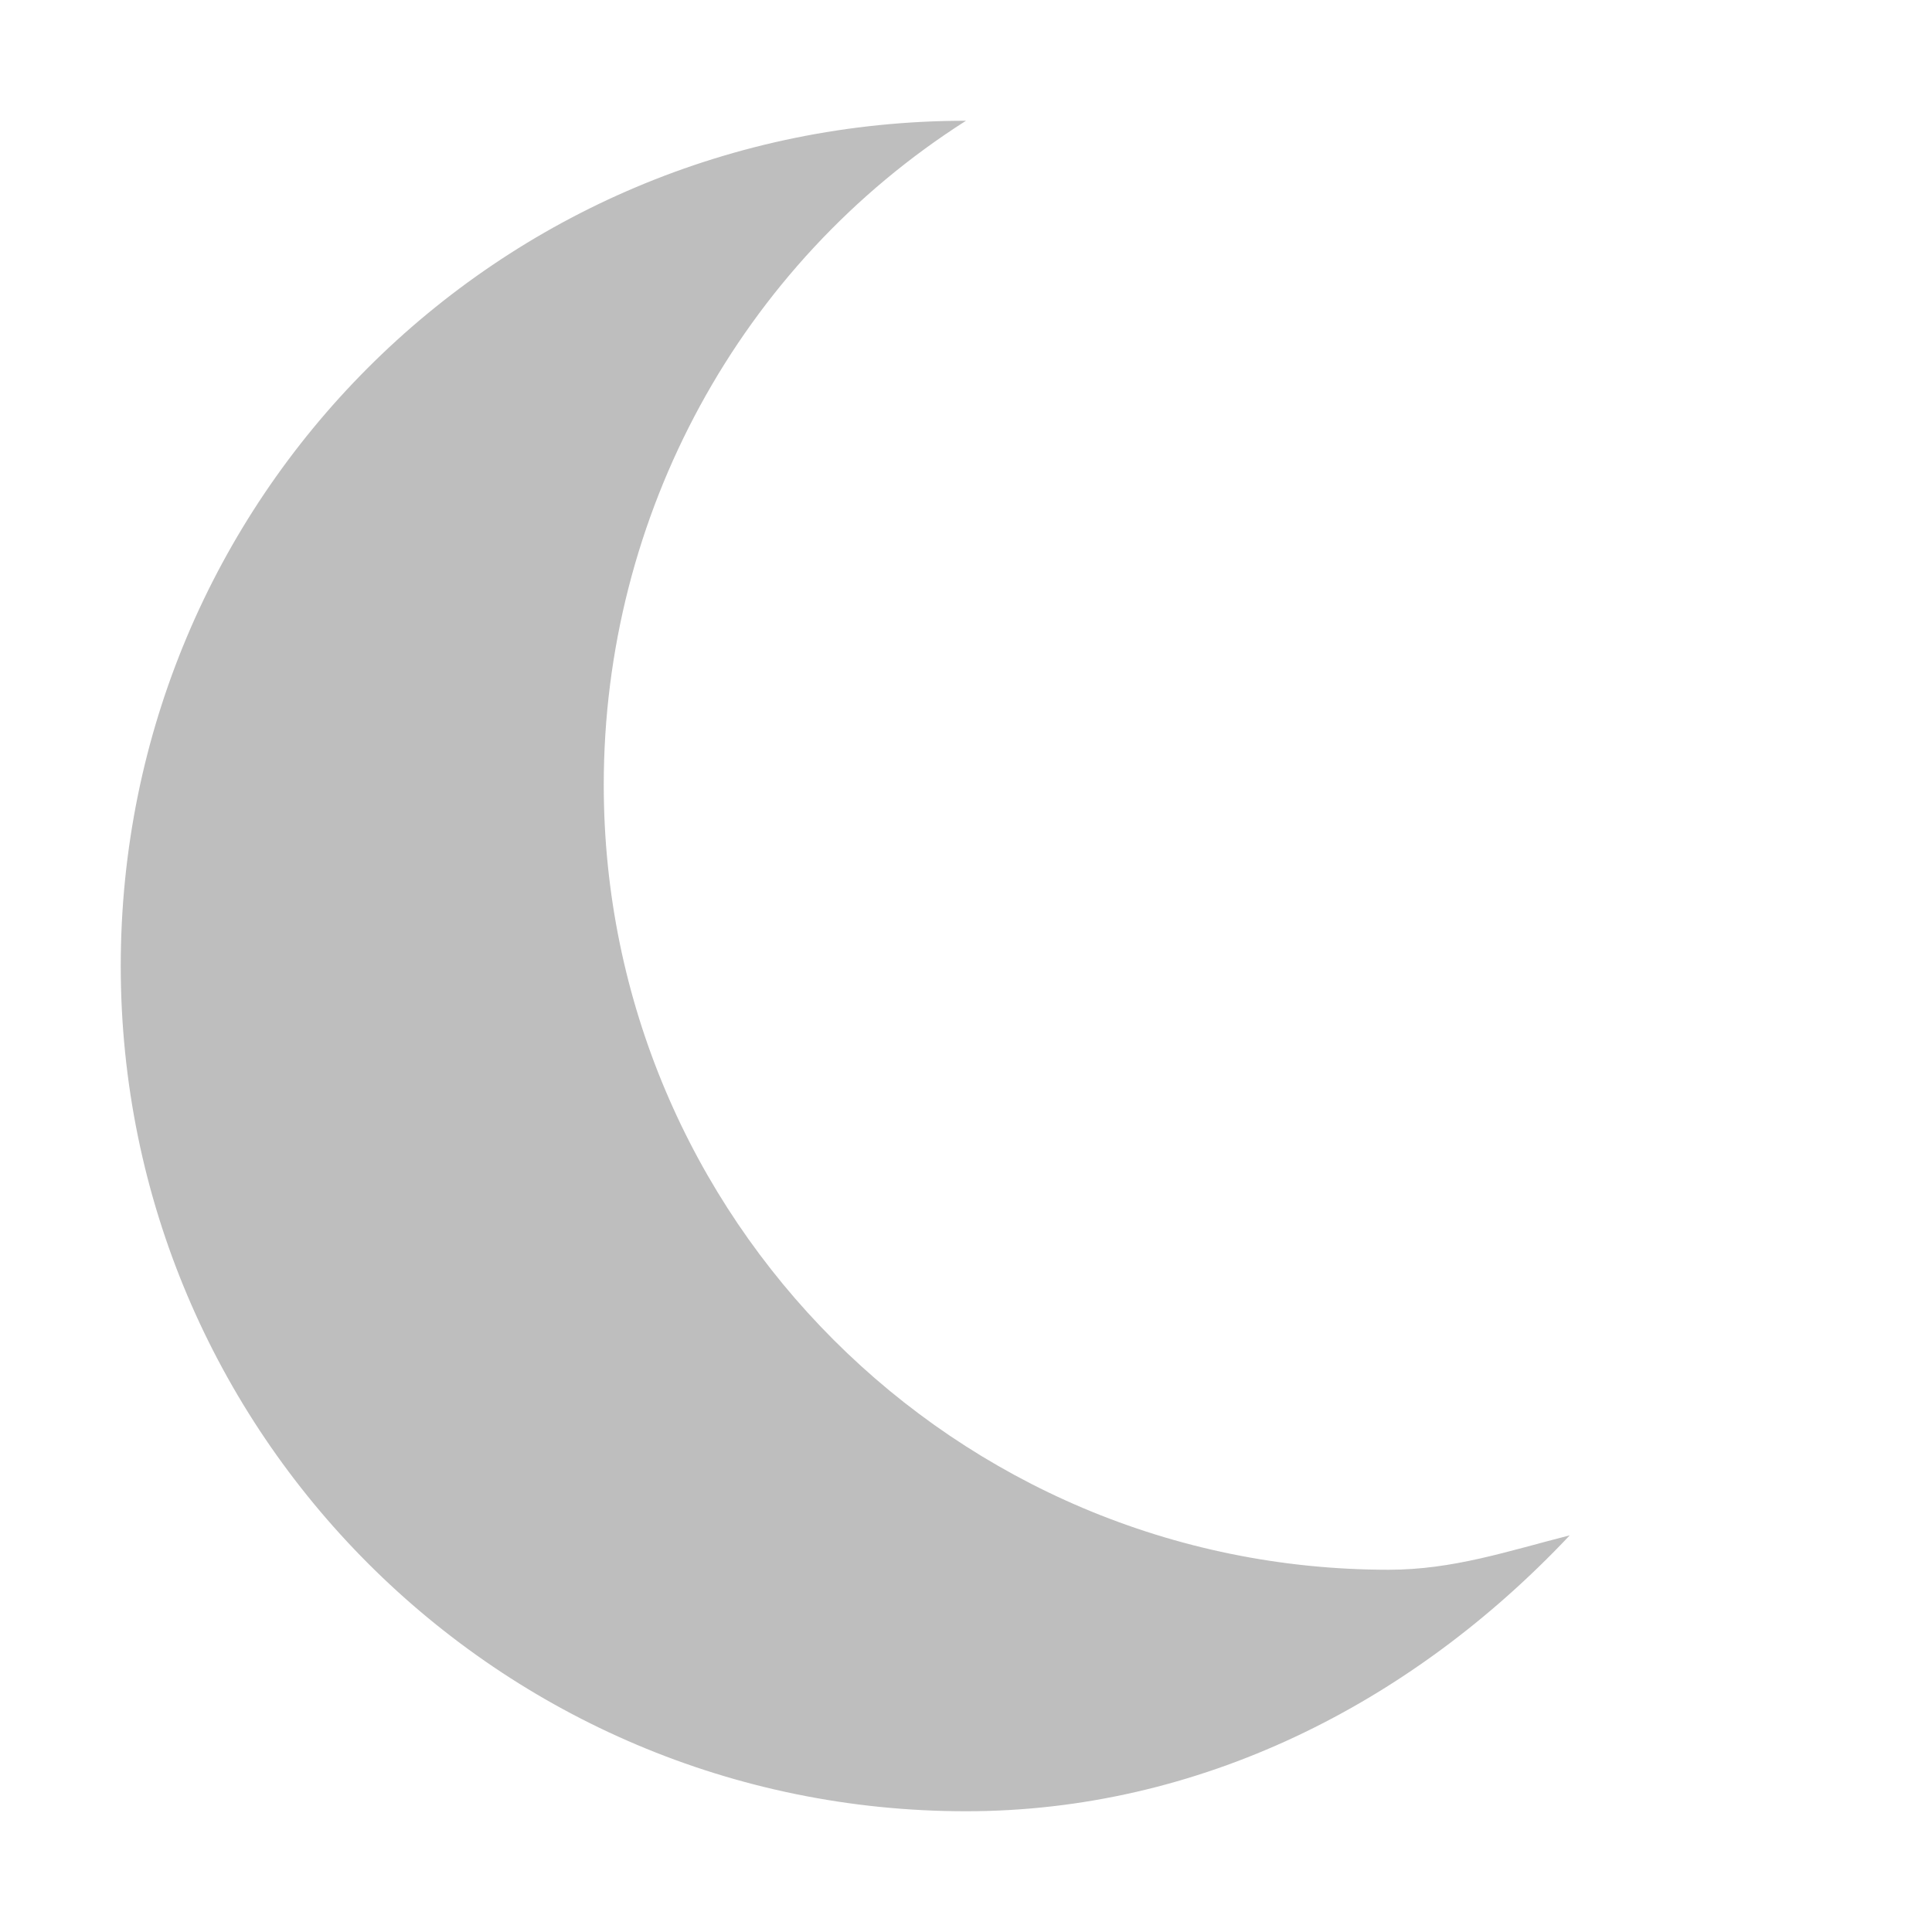
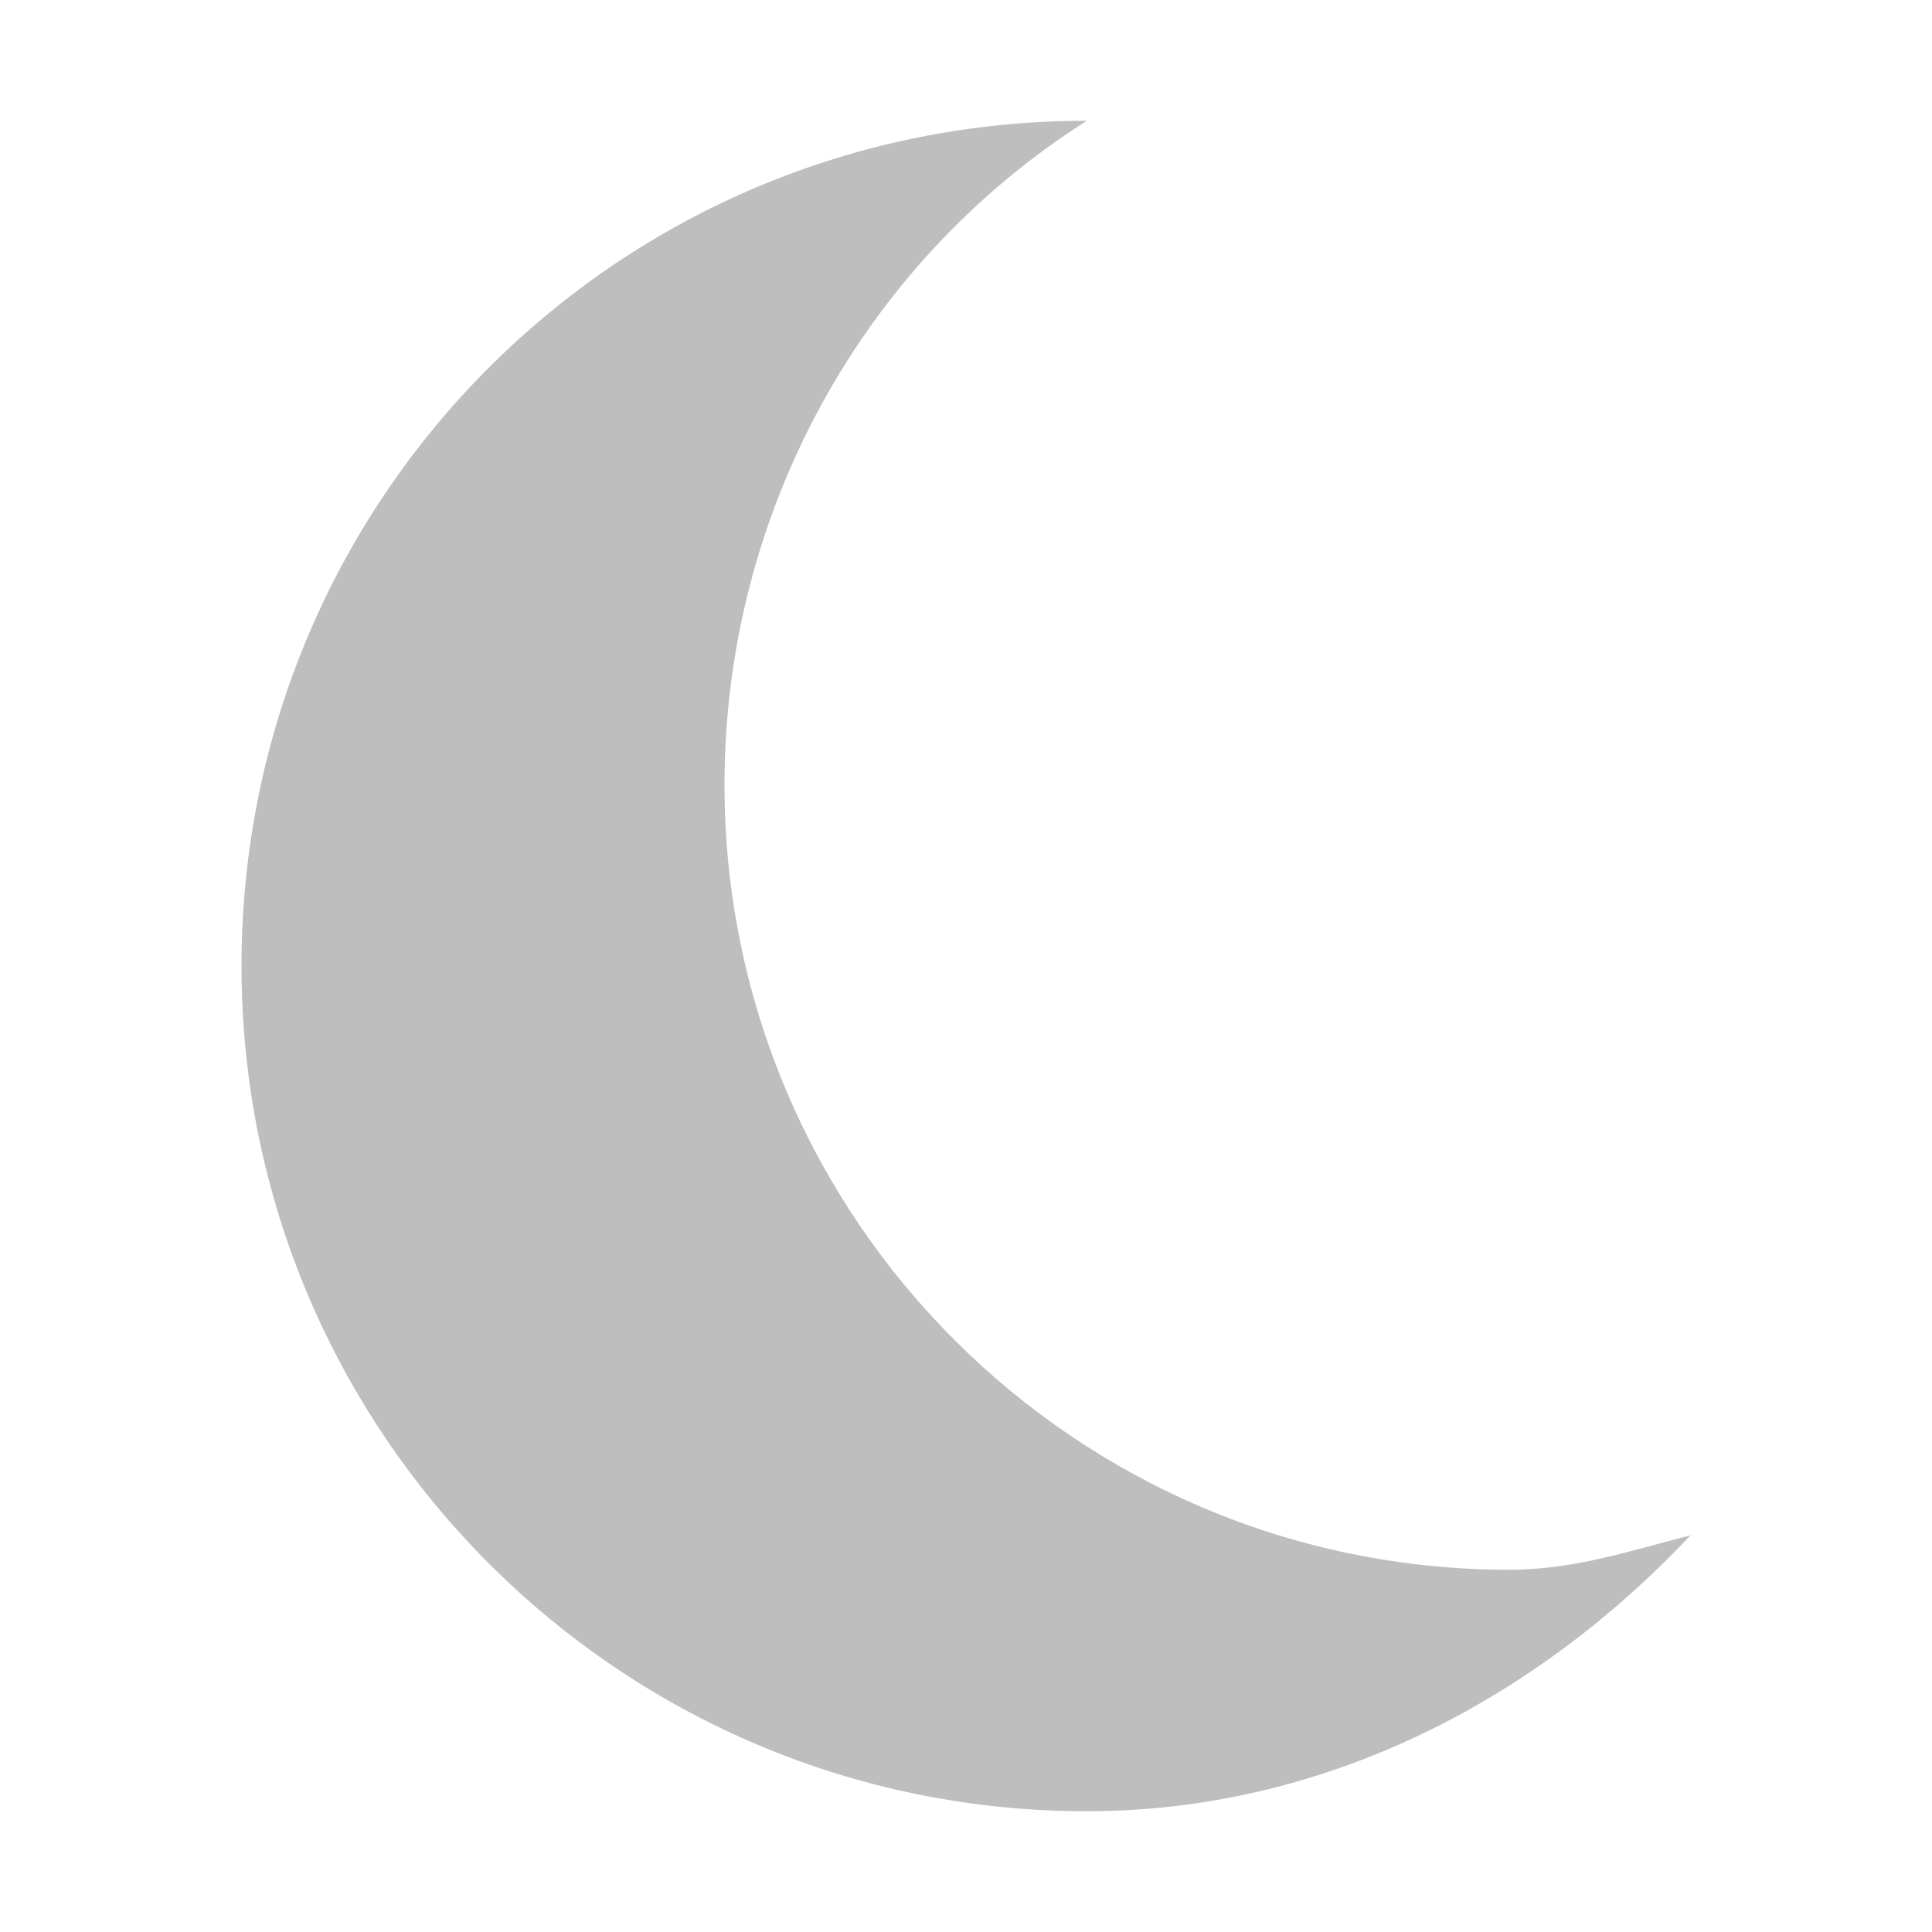
<svg xmlns="http://www.w3.org/2000/svg" width="16" height="16" version="1.1">
  <defs>
    <style id="current-color-scheme" type="text/css">
   .ColorScheme-Text { color:#444444; } .ColorScheme-Highlight { color:#4285f4; } .ColorScheme-NeutralText { color:#ff9800; } .ColorScheme-PositiveText { color:#4caf50; } .ColorScheme-NegativeText { color:#f44336; }
  </style>
  </defs>
-   <path style="opacity:.35;fill:currentColor" class="ColorScheme-Text" d="M 1,8 C 1,11.866 4.134,15 8,15 9.925,15 11.68,14.117 13,12.715 12.482,12.847 12.034,13 11.5,13 7.91,13 5,10.09 5,6.5 5,4.267 6.129,2.19 8,1 4.114,1 1,4.134 1,8 Z" />
+   <path style="opacity:0.35;fill:currentColor" class="ColorScheme-Text" d="m 2,8 c 0,3.866 3.134,7 7,7 1.925,0 3.68,-0.883 5,-2.285 C 13.482,12.847 13.034,13 12.5,13 8.91,13 6,10.09 6,6.5 6,4.267 7.129,2.19 9,1 5.114,1 2,4.134 2,8 Z" />
</svg>
